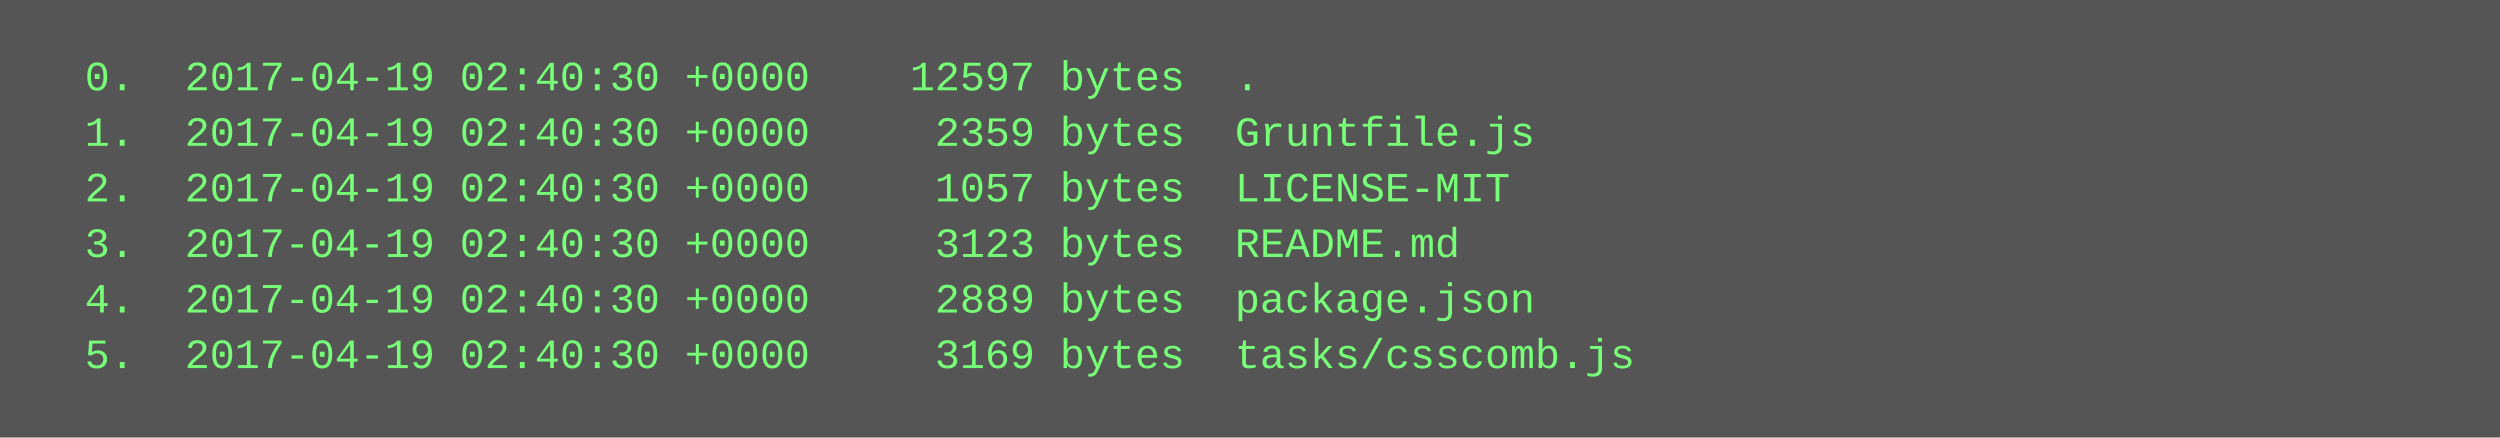
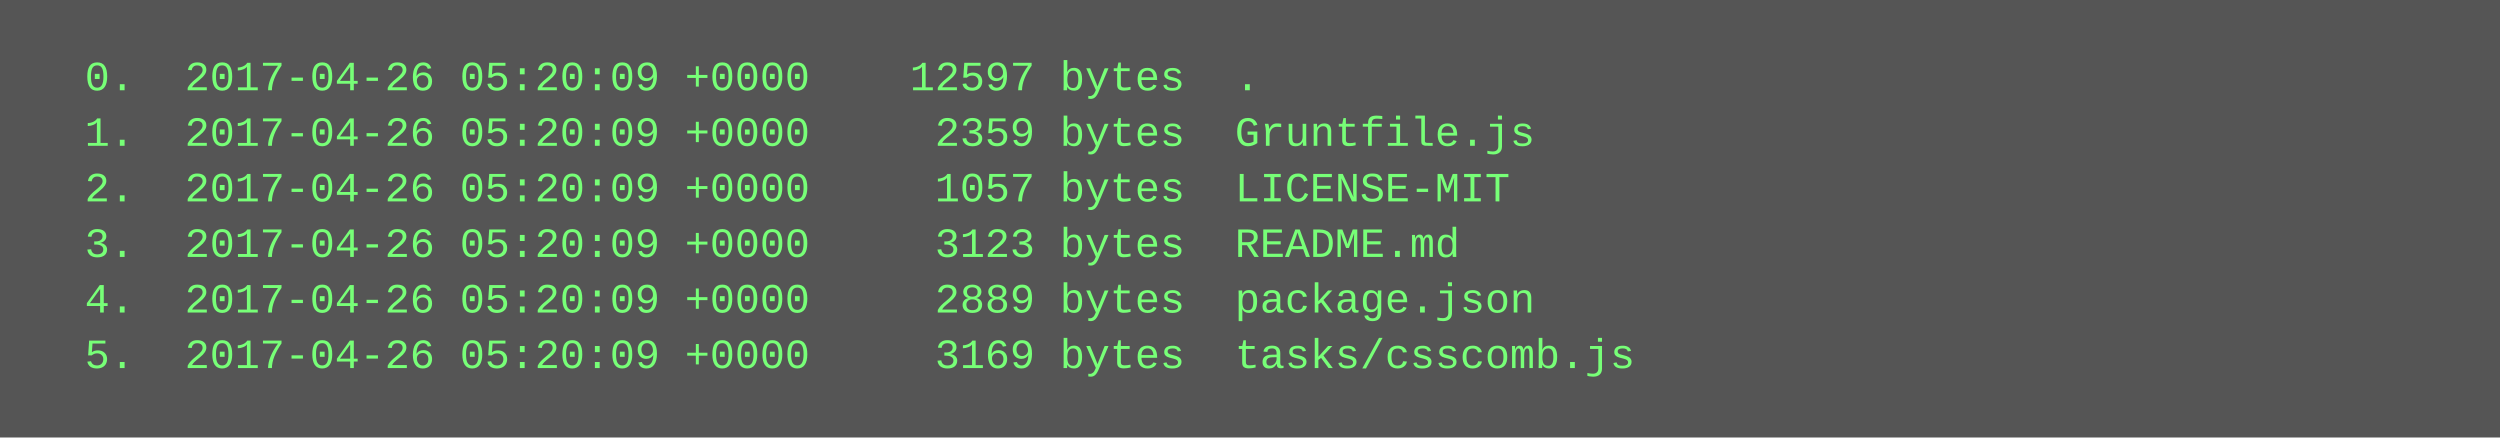
<svg xmlns="http://www.w3.org/2000/svg" height="126" width="720">
  <rect height="126" fill="#555" width="720" />
  <text fill="#7f7" font-family="Courier New" font-size="12" xml:space="preserve">
-     <tspan x="10" y="26">  0.  2017-04-19 02:40:30 +0000    12597 bytes  .</tspan>
-     <tspan x="10" y="42">  1.  2017-04-19 02:40:30 +0000     2359 bytes  Gruntfile.js</tspan>
-     <tspan x="10" y="58">  2.  2017-04-19 02:40:30 +0000     1057 bytes  LICENSE-MIT</tspan>
-     <tspan x="10" y="74">  3.  2017-04-19 02:40:30 +0000     3123 bytes  README.md</tspan>
-     <tspan x="10" y="90">  4.  2017-04-19 02:40:30 +0000     2889 bytes  package.json</tspan>
-     <tspan x="10" y="106">  5.  2017-04-19 02:40:30 +0000     3169 bytes  tasks/csscomb.js</tspan>
+     <tspan x="10" y="26">  0.  2017-04-26 05:20:09 +0000    12597 bytes  .</tspan>
+     <tspan x="10" y="42">  1.  2017-04-26 05:20:09 +0000     2359 bytes  Gruntfile.js</tspan>
+     <tspan x="10" y="58">  2.  2017-04-26 05:20:09 +0000     1057 bytes  LICENSE-MIT</tspan>
+     <tspan x="10" y="74">  3.  2017-04-26 05:20:09 +0000     3123 bytes  README.md</tspan>
+     <tspan x="10" y="90">  4.  2017-04-26 05:20:09 +0000     2889 bytes  package.json</tspan>
+     <tspan x="10" y="106">  5.  2017-04-26 05:20:09 +0000     3169 bytes  tasks/csscomb.js</tspan>
  </text>
</svg>
